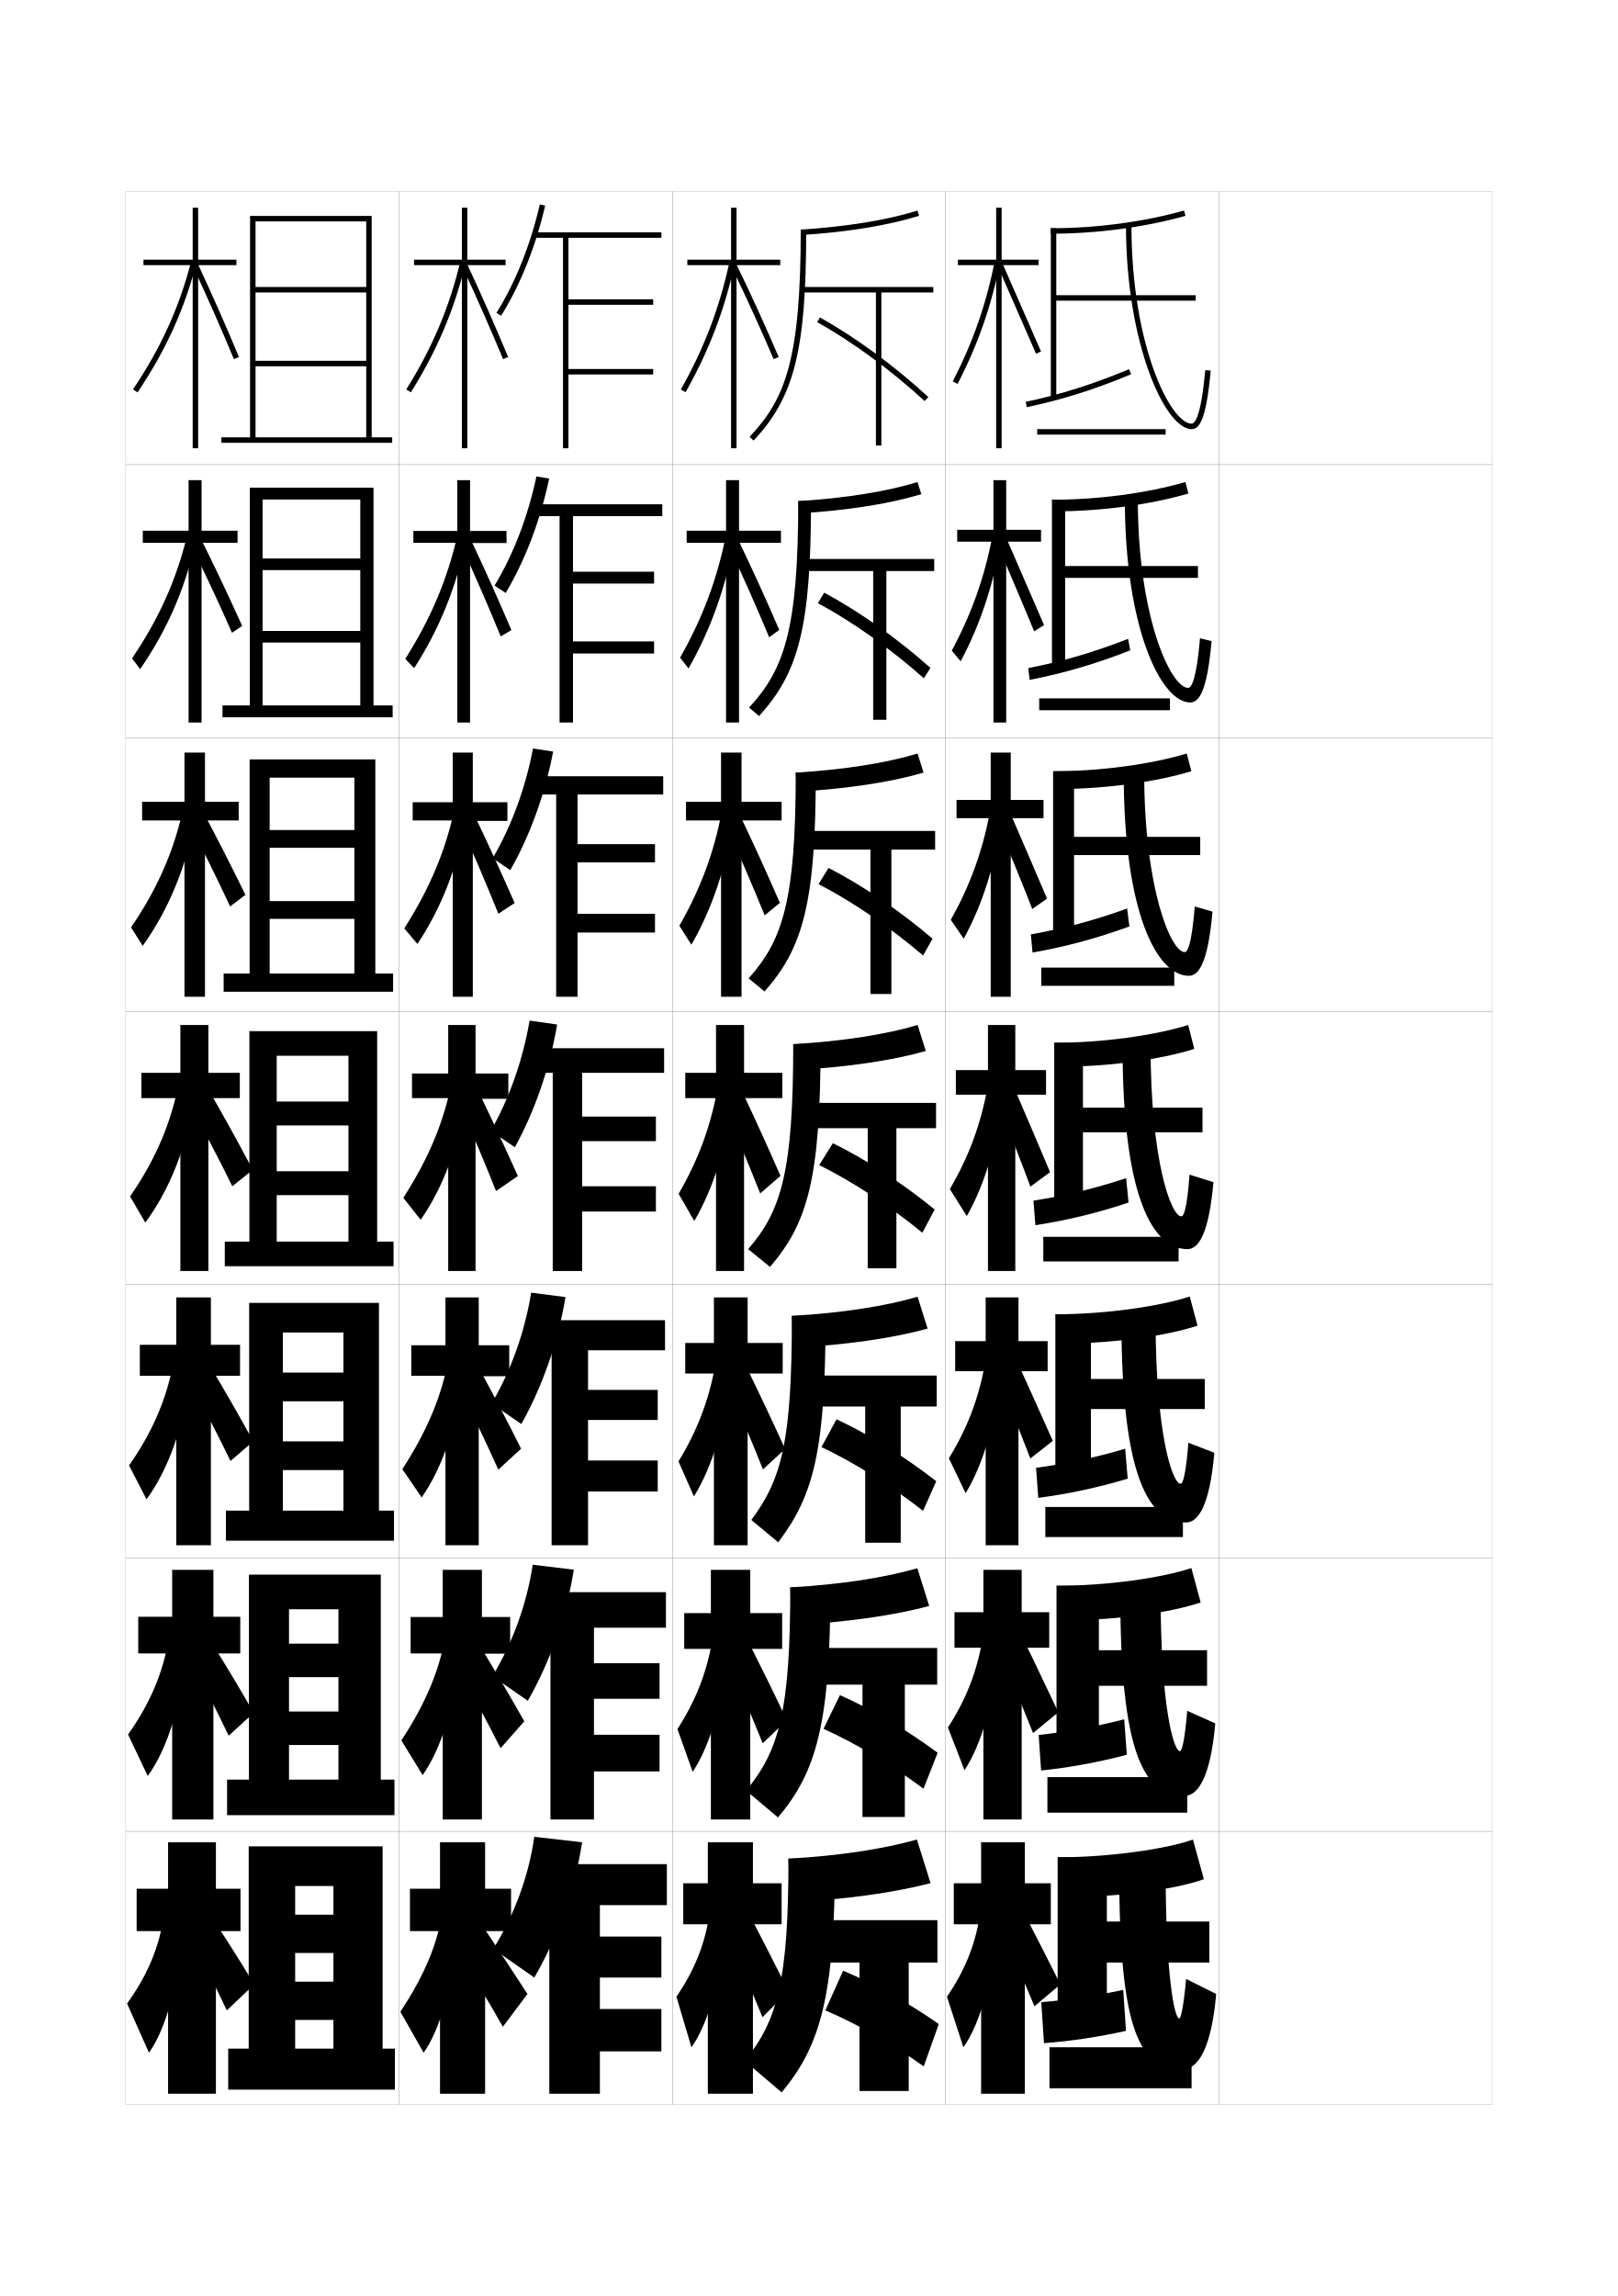
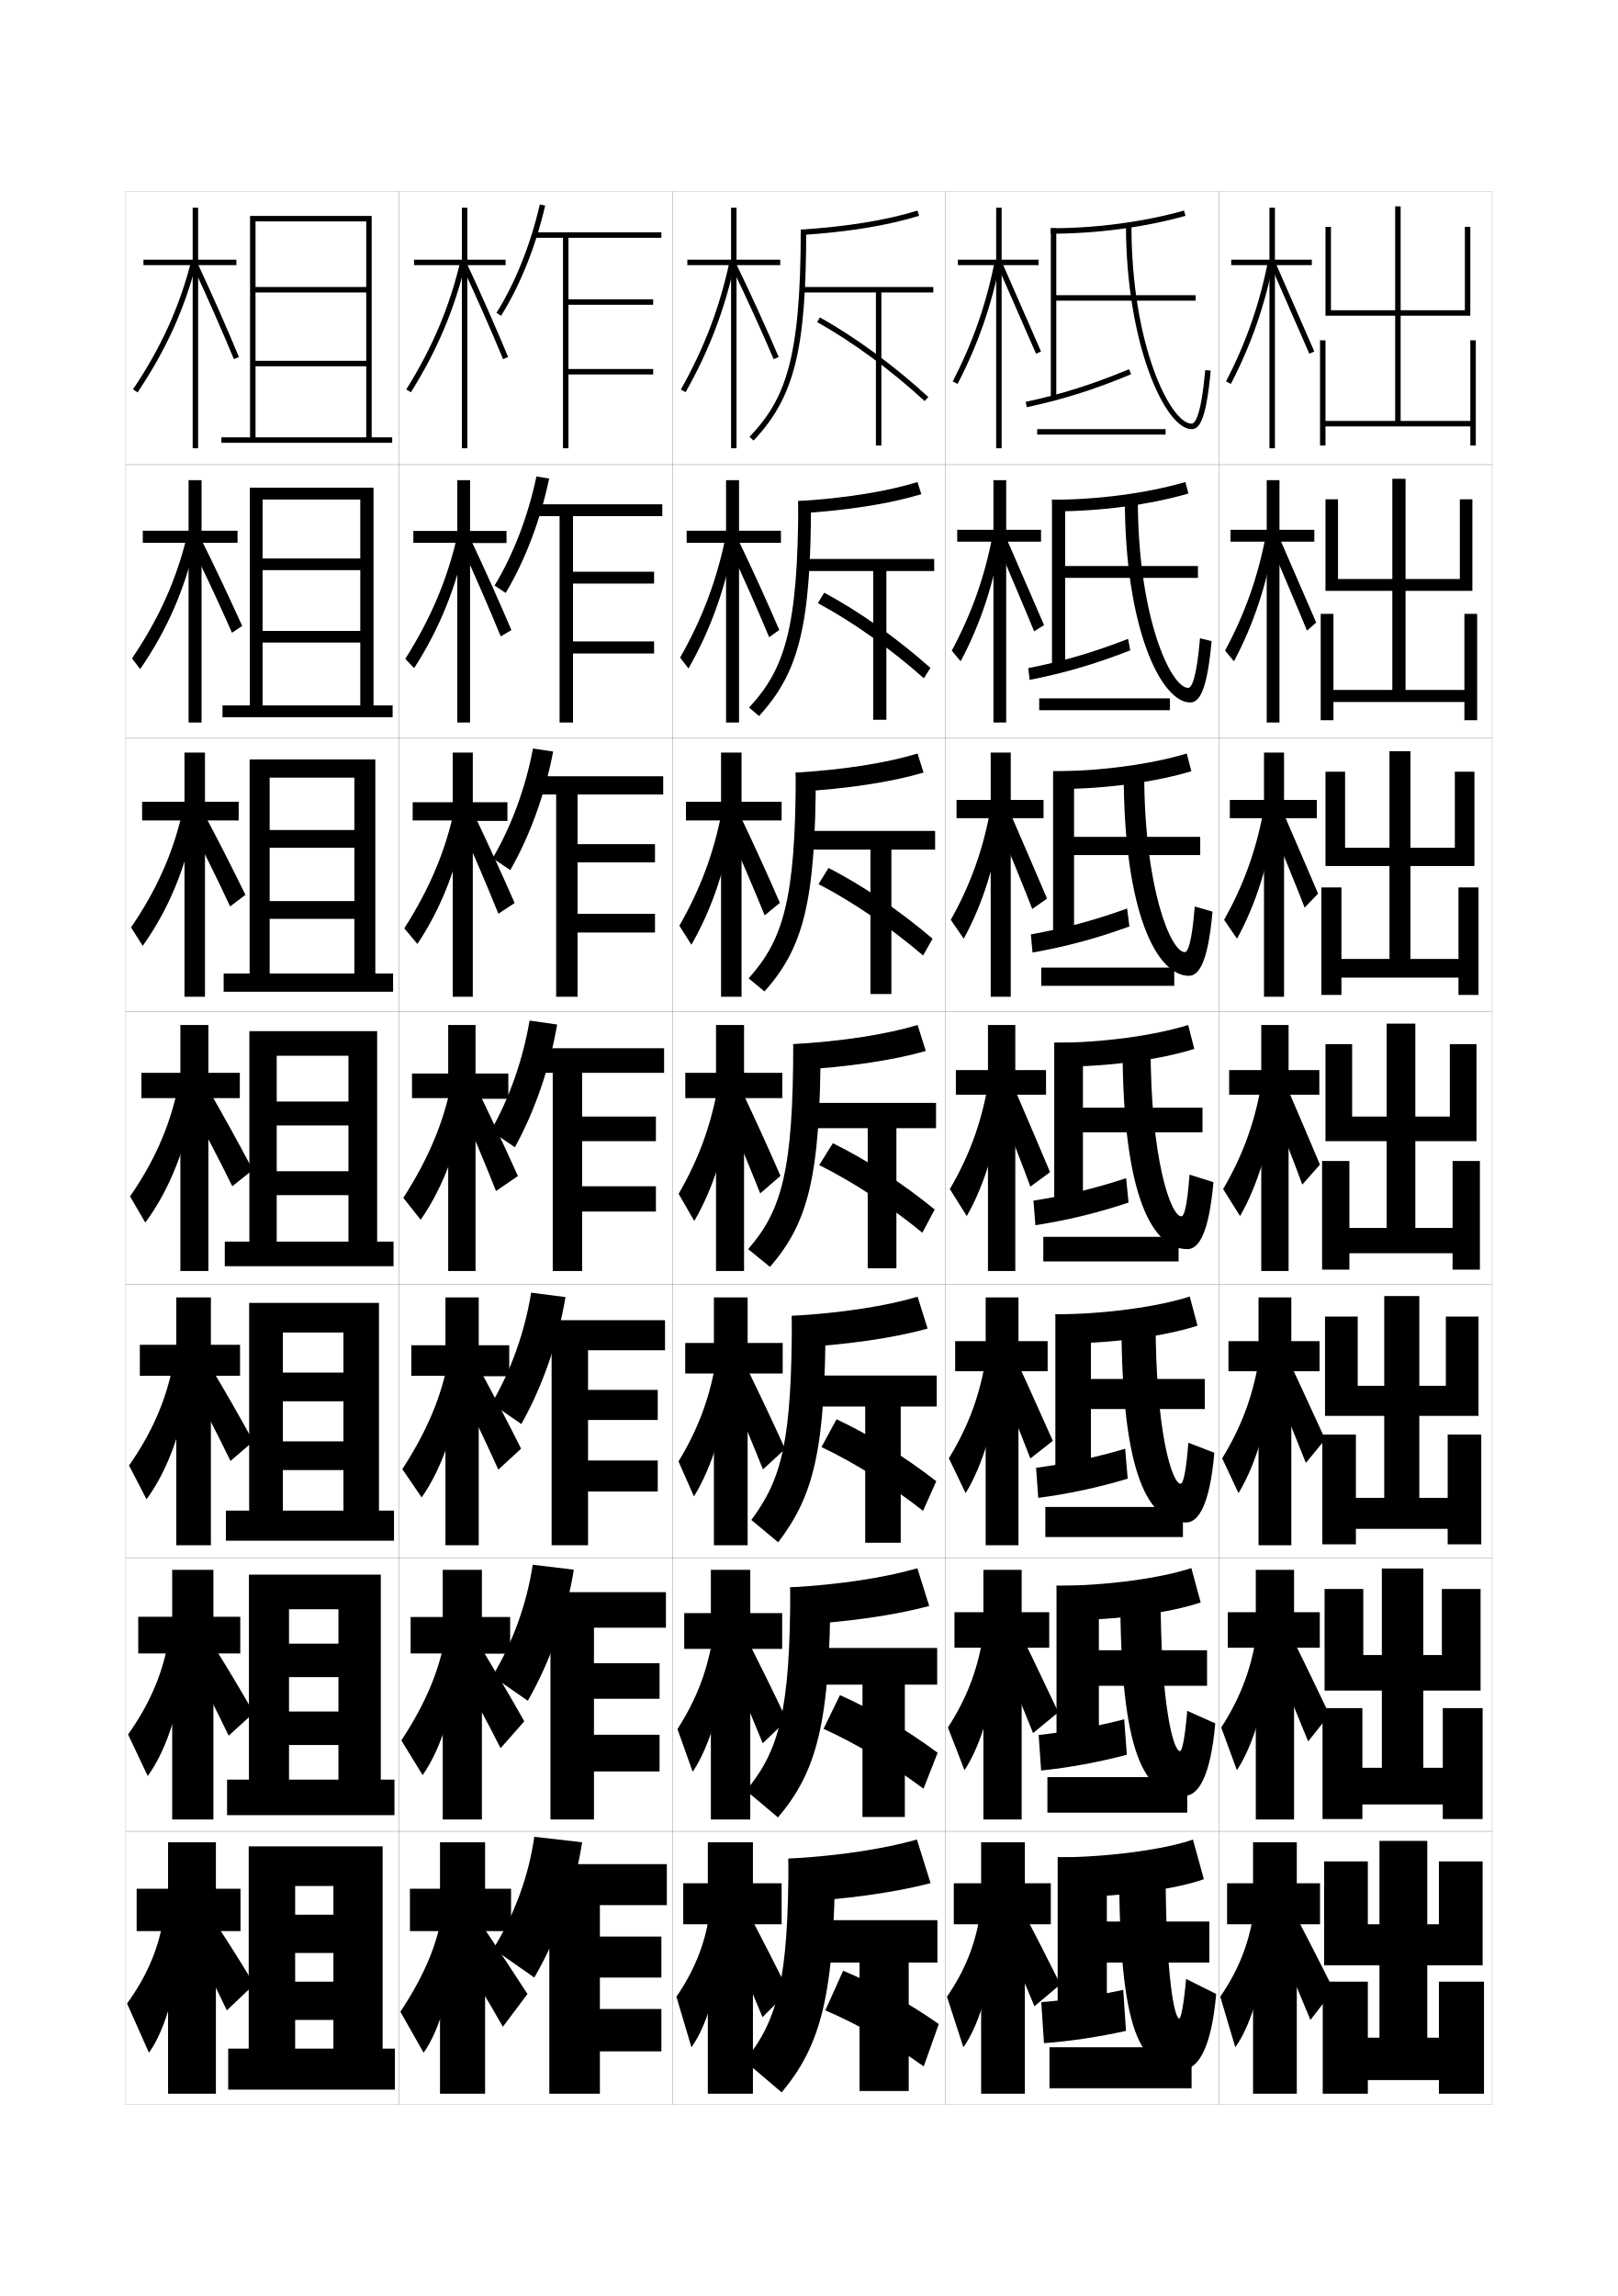
<svg xmlns="http://www.w3.org/2000/svg" version="1.1" id="glyphs" x="0px" y="0px" width="592px" height="840px" viewBox="0 0 592 840" enable-background="new 0 0 592 840" xml:space="preserve">
  <g>
    <rect x="46" y="70" fill="none" stroke="#999999" stroke-width="0.1" width="100" height="100" />
    <rect x="46" y="170" fill="none" stroke="#999999" stroke-width="0.1" width="100" height="100" />
    <rect x="46" y="270" fill="none" stroke="#999999" stroke-width="0.1" width="100" height="100" />
    <rect x="46" y="370" fill="none" stroke="#999999" stroke-width="0.1" width="100" height="100" />
    <rect x="46" y="470" fill="none" stroke="#999999" stroke-width="0.1" width="100" height="100" />
    <rect x="46" y="570" fill="none" stroke="#999999" stroke-width="0.1" width="100" height="100" />
    <rect x="46" y="670" fill="none" stroke="#999999" stroke-width="0.1" width="100" height="100" />
    <rect x="146" y="70" fill="none" stroke="#999999" stroke-width="0.1" width="100" height="100" />
    <rect x="146" y="170" fill="none" stroke="#999999" stroke-width="0.1" width="100" height="100" />
    <rect x="146" y="270" fill="none" stroke="#999999" stroke-width="0.1" width="100" height="100" />
    <rect x="146" y="370" fill="none" stroke="#999999" stroke-width="0.1" width="100" height="100" />
    <rect x="146" y="470" fill="none" stroke="#999999" stroke-width="0.1" width="100" height="100" />
    <rect x="146" y="570" fill="none" stroke="#999999" stroke-width="0.1" width="100" height="100" />
    <rect x="146" y="670" fill="none" stroke="#999999" stroke-width="0.1" width="100" height="100" />
    <rect x="246" y="70" fill="none" stroke="#999999" stroke-width="0.1" width="100" height="100" />
    <rect x="246" y="170" fill="none" stroke="#999999" stroke-width="0.1" width="100" height="100" />
    <rect x="246" y="270" fill="none" stroke="#999999" stroke-width="0.1" width="100" height="100" />
    <rect x="246" y="370" fill="none" stroke="#999999" stroke-width="0.1" width="100" height="100" />
    <rect x="246" y="470" fill="none" stroke="#999999" stroke-width="0.1" width="100" height="100" />
    <rect x="246" y="570" fill="none" stroke="#999999" stroke-width="0.1" width="100" height="100" />
    <rect x="246" y="670" fill="none" stroke="#999999" stroke-width="0.1" width="100" height="100" />
    <rect x="346" y="70" fill="none" stroke="#999999" stroke-width="0.1" width="100" height="100" />
    <rect x="346" y="170" fill="none" stroke="#999999" stroke-width="0.1" width="100" height="100" />
    <rect x="346" y="270" fill="none" stroke="#999999" stroke-width="0.1" width="100" height="100" />
    <rect x="346" y="370" fill="none" stroke="#999999" stroke-width="0.1" width="100" height="100" />
    <rect x="346" y="470" fill="none" stroke="#999999" stroke-width="0.1" width="100" height="100" />
    <rect x="346" y="570" fill="none" stroke="#999999" stroke-width="0.1" width="100" height="100" />
    <rect x="346" y="670" fill="none" stroke="#999999" stroke-width="0.1" width="100" height="100" />
    <rect x="446" y="70" fill="none" stroke="#999999" stroke-width="0.1" width="100" height="100" />
    <rect x="446" y="170" fill="none" stroke="#999999" stroke-width="0.1" width="100" height="100" />
    <rect x="446" y="270" fill="none" stroke="#999999" stroke-width="0.1" width="100" height="100" />
    <rect x="446" y="370" fill="none" stroke="#999999" stroke-width="0.1" width="100" height="100" />
    <rect x="446" y="470" fill="none" stroke="#999999" stroke-width="0.1" width="100" height="100" />
    <rect x="446" y="570" fill="none" stroke="#999999" stroke-width="0.1" width="100" height="100" />
    <rect x="446" y="670" fill="none" stroke="#999999" stroke-width="0.1" width="100" height="100" />
  </g>
  <g>
    <g>
      <polygon points="86.5,95 72.5,95 72.5,76 70.5,76 70.5,95 52.5,95 52.5,97 70.5,97 70.5,164 72.5,164 72.5,97 86.5,97   " />
      <path d="M48.67,142.442l1.66,1.115c10.44-15.53,17.316-30.724,21.64-47.812    l-1.939-0.49C65.766,112.114,58.979,127.108,48.67,142.442z" />
      <path d="M70.594,97.423c5.214,11.164,10.395,22.907,14.982,33.961l1.848-0.768    c-4.599-11.079-9.792-22.851-15.018-34.039L70.594,97.423z" />
    </g>
    <g>
      <polygon points="52.25,194.167 52.25,198.583 69,198.583 69,264.333 73.75,264.333 73.75,198.583     86.917,198.583 86.917,194.167 73.75,194.167 73.75,175.667 69,175.667 69,194.167   " />
      <path d="M48.309,240.868l2.967,3.93c9.942-14.354,16.652-29.896,20.392-47.093    l-3.392-1.076C64.414,212.39,58.055,226.487,48.309,240.868z" />
      <path d="M69.562,198.698c5.165,10.431,10.669,22.174,15.321,32.808l3.732-2.512    c-4.987-11.015-9.969-21.591-15.345-32.359L69.562,198.698z" />
    </g>
    <g>
      <polygon points="52,293.333 52,300.167 67.5,300.167 67.5,364.667 75,364.667 75,300.167     87.333,300.167 87.333,293.333 75,293.333 75,275.333 67.5,275.333 67.5,293.333   " />
      <path d="M47.947,339.294l4.273,6.744c9.445-13.178,15.989-29.069,19.144-46.375    l-4.844-1.661C63.062,312.665,57.13,325.867,47.947,339.294z" />
      <path d="M68.531,299.974c5.116,9.697,10.944,21.44,15.661,31.654l5.616-4.256    c-5.375-10.951-10.145-20.331-15.672-30.68L68.531,299.974z" />
    </g>
  </g>
  <g>
    <g>
      <polygon points="88,691 79,691 79,674 61.5,674 61.5,691 50,691 50,706.5 61.5,706.5 61.5,766 79,766 79,706.5 88,706.5   " />
      <path d="M59.5,703.5c-1.845,10.264-6.065,19.883-13,29.5l8,18    c6.129-8.473,11.064-25.761,11.5-43.5L59.5,703.5z" />
      <path d="M71,711c4.307,8.528,8.106,16.295,12,24.5l10-9.5c-4.638-7.735-8.771-14.288-13.5-21.5    L71,711z" />
    </g>
    <g>
      <polygon points="50.583,591.5 50.583,604.917 63,604.917 63,665.666 78.083,665.666     78.083,604.917 87.916,604.917 87.916,591.5 78.083,591.5 78.083,574.333     63,574.333 63,591.5   " />
      <path d="M46.861,634.573l7.193,15.187c7.068-9.649,12.484-26.588,13.632-44.219    l-6.432-3.415C59.007,613.488,54.358,624.004,46.861,634.573z" />
      <path d="M70.333,608.5c4.56,8.673,9.144,17.766,13.333,26.5l9.167-8.333    c-5.013-8.787-9.288-15.883-14.333-24.001L70.333,608.5z" />
    </g>
    <g>
      <polygon points="51.167,492 51.167,503.333 64.5,503.333 64.5,565.333 77.167,565.333     77.167,503.333 87.833,503.333 87.833,492 77.167,492 77.167,474.667 64.5,474.667 64.5,492       " />
      <path d="M47.223,536.147l6.387,12.372c8.008-10.825,13.905-27.415,15.763-44.938    l-6.364-2.831C60.359,513.214,55.282,524.625,47.223,536.147z" />
      <path d="M69.667,506c4.813,8.818,10.181,19.236,14.667,28.5l8.333-7.167    c-5.388-9.837-9.804-17.477-15.167-26.5L69.667,506z" />
    </g>
    <g>
      <polygon points="51.75,392.5 51.75,401.75 66,401.75 66,465 76.25,465 76.25,401.75 87.75,401.75 87.75,392.5 76.25,392.5     76.25,375 66,375 66,392.5   " />
      <path d="M47.585,437.721l5.58,9.559c8.947-12.002,15.325-28.242,17.896-45.656    l-6.296-2.246C61.711,412.939,56.206,425.246,47.585,437.721z" />
      <path d="M69,403.5c5.066,8.963,11.219,20.707,16,30.5l7.5-6c-5.764-10.888-10.32-19.071-16-29    L69,403.5z" />
    </g>
  </g>
  <g>
    <polygon points="81,160 81,162 143.5,162 143.5,160 136,160 136,79 91.5,79 91.5,160 93.5,160 93.5,81 134,81 134,105 93.5,105    93.5,107 134,107 134,132 93.5,132 93.5,134 134,134 134,160  " />
    <polygon points="143.666,262.417 143.666,258.083 136.666,258.083 136.666,178.417    91.417,178.417 91.417,258.083 96.083,258.083 96.083,182.75 131.833,182.75    131.833,204.333 96.083,204.333 96.083,208.583 131.833,208.583 131.833,230.833    96.083,230.833 96.083,235.083 131.833,235.083 131.833,258.083 81.417,258.083    81.417,262.417  " />
    <polygon points="143.833,362.833 143.833,356.167 137.333,356.167 137.333,277.833    91.333,277.833 91.333,356.167 98.667,356.167 98.667,284.5 129.667,284.5    129.667,303.667 98.667,303.667 98.667,310.167 129.667,310.167 129.667,329.667    98.667,329.667 98.667,336.167 129.667,336.167 129.667,356.167 81.833,356.167    81.833,362.833  " />
    <polygon points="144,463.25 144,454.25 138,454.25 138,377.25 91.25,377.25 91.25,454.25 101.25,454.25 101.25,386.25    127.5,386.25 127.5,403 101.25,403 101.25,411.75 127.5,411.75 127.5,428.5 101.25,428.5 101.25,437.25 127.5,437.25 127.5,454.25    82.25,454.25 82.25,463.25  " />
    <polygon points="144.167,563.666 144.167,552.666 138.667,552.666 138.667,476.667    91.167,476.667 91.167,552.666 103.5,552.666 103.5,487.5 125.667,487.5    125.667,502.166 103.5,502.166 103.5,512.667 125.667,512.667 125.667,527.333    103.5,527.333 103.5,537.833 125.667,537.833 125.667,552.666 82.667,552.666    82.667,563.666  " />
    <polygon points="144.333,664.083 144.333,651.083 139.333,651.083 139.333,576.083    91.083,576.083 91.083,651.083 105.75,651.083 105.75,588.75 123.833,588.75 123.833,601.333    105.75,601.333 105.75,613.583 123.833,613.583 123.833,626.167 105.75,626.167 105.75,638.417    123.833,638.417 123.833,651.083 83.083,651.083 83.083,664.083  " />
    <polygon points="144.5,764.5 144.5,749.5 140,749.5 140,675.5 91,675.5 91,749.5 108,749.5 108,690 122,690 122,700.5 108,700.5    108,714.5 122,714.5 122,725 108,725 108,739 122,739 122,749.5 83.5,749.5 83.5,764.5  " />
  </g>
  <g>
    <g>
      <path d="M391.5,694c18.91,0,39.331-2.956,49-6.5l-4-14.5c-9.69,3.476-30.596,6.5-49.5,6.5L391.5,694z" />
      <polygon points="442.5,703 405,703 405,679.5 387,679.5 387,739.5 405,739.5 405,718 442.5,718   " />
      <path d="M412,743l-1-15c-10.066,2.158-20.396,3.728-30,4.5l1,15    C391.604,746.794,401.937,745.24,412,743z" />
      <path d="M433,757c5.303,0,10.293-7.626,12-27.5l-11-5.5c-0.961,10.767-2.019,14.5-2.5,14.5    c-1.709,0-5-15.092-5-55.5h-17C409.5,744.489,417.25,757,433,757z" />
      <rect x="384" y="749" width="52" height="15" />
    </g>
    <g>
      <path d="M390.333,592.75c18.554,0,38.442-2.845,49-6.5l-3.417-12.584    c-10.547,3.591-30.813,6.501-49.333,6.501L390.333,592.75z" />
      <polygon points="402.083,603.75 402.083,580.167 386.583,580.167 386.583,640.5 402.083,640.5     402.083,616.75 441.666,616.75 441.666,603.75   " />
      <path d="M412.313,641.987l-0.961-12.975c-10.626,2.728-21.118,4.631-31.305,5.74    l0.903,12.993C391.157,646.688,401.671,644.791,412.313,641.987z" />
      <path d="M433.5,657c4.927,0,9.484-7.066,11.166-26.5l-10.25-4.584    c-0.943,11.27-2.021,14.75-2.666,14.75c-2.415,0-7.084-16.991-7.084-57.75h-14.75    C409.916,642.543,418.845,657,433.5,657z" />
      <rect x="383.25" y="650.166" width="51.166" height="13" />
    </g>
    <g>
      <path d="M389.166,491.5c18.199,0,37.555-2.732,49.001-6.5l-2.833-10.667    c-11.404,3.706-31.033,6.5-49.168,6.5L389.166,491.5z" />
      <polygon points="399.166,504.5 399.166,480.833 386.166,480.833 386.166,541.5 399.166,541.5     399.166,515.5 440.834,515.5 440.834,504.5   " />
      <path d="M412.628,540.975l-0.923-10.949c-11.184,3.298-21.841,5.535-32.607,6.981    l0.806,10.986C390.712,546.581,401.406,544.343,412.628,540.975z" />
      <path d="M434,557c4.551,0,8.678-6.506,10.334-25.5l-9.5-3.667    c-0.928,11.772-2.025,15-2.834,15c-3.121,0-9.166-18.892-9.166-60h-12.5    C410.334,540.598,420.439,557,434,557z" />
      <rect x="382.5" y="551.333" width="50.334" height="11" />
    </g>
    <g>
      <path d="M388,390.25c17.842,0,36.666-2.62,49-6.5l-2.25-8.75c-12.26,3.821-31.25,6.5-49,6.5L388,390.25z" />
      <polygon points="396.25,405.25 396.25,381.5 385.75,381.5 385.75,442.5 396.25,442.5 396.25,414.25 440,414.25 440,405.25   " />
      <path d="M412.941,439.962l-0.883-8.924c-11.744,3.867-22.564,6.438-33.913,8.223    l0.709,8.979C390.266,446.475,401.141,443.895,412.941,439.962z" />
      <path d="M434.5,457c4.175,0,7.869-5.945,9.5-24.5l-8.75-2.75c-0.91,12.274-2.028,15.25-3,15.25    c-3.826,0-11.25-20.792-11.25-62.25h-10.25C410.75,438.651,422.034,457,434.5,457z" />
      <rect x="381.75" y="452.5" width="49.5" height="9" />
    </g>
    <g>
      <path d="M386.833,288.667c17.485,0,35.868-2.521,49.091-6.513l-1.682-6.475    c-13.115,3.937-31.544,6.487-48.909,6.487L386.833,288.667z" />
      <polygon points="393,306.167 393,282.166 385.333,282.166 385.333,343.5 393,343.5 393,312.833     439.166,312.833 439.166,306.167   " />
      <path d="M377.193,341.847l0.612,6.638c12.014-2.118,23.069-5.04,35.45-9.537    l-0.845-6.565C400.107,336.82,389.124,339.726,377.193,341.847z" />
      <path d="M435,357c3.66,0,7.014-4.828,8.665-23.47l-6.497-1.893    c-1.119,13.864-2.617,16.696-3.668,16.696c-5.068,0-14.834-23.273-14.834-65.667    h-7.5C411.166,334.339,423.468,357,435,357z" />
      <rect x="381" y="354" width="48.666" height="6.667" />
    </g>
    <g>
      <path d="M385.667,187.083c17.13,0,35.069-2.421,49.181-6.525l-1.111-4.2    c-13.973,4.052-31.84,6.475-48.819,6.475L385.667,187.083z" />
      <polygon points="389.75,207.083 389.75,182.833 384.917,182.833 384.917,244.5 389.75,244.5     389.75,211.417 438.334,211.417 438.334,207.083   " />
      <path d="M376.242,244.435l0.516,4.298c12.615-2.471,23.852-5.735,36.812-10.796    l-0.807-4.207C399.902,238.737,388.754,241.976,376.242,244.435z" />
      <path d="M435.5,257c3.146,0,6.158-3.711,7.83-22.44l-4.244-1.037    c-1.326,15.455-3.205,18.143-4.336,18.143c-6.311,0-18.416-25.753-18.416-69.083    h-4.75C411.584,230.028,424.902,257,435.5,257z" />
      <rect x="380.25" y="255.5" width="47.834" height="4.333" />
    </g>
    <g>
      <path d="M384.5,83.5v2c16.773,0,34.271-2.322,49.271-6.537l-0.541-1.926    C418.401,81.205,401.096,83.5,384.5,83.5z" />
      <polygon points="386.5,108 386.5,83.5 384.5,83.5 384.5,145.5 386.5,145.5 386.5,110 437.5,110 437.5,108   " />
      <path d="M375.291,147.021l0.418,1.957c13.219-2.824,24.636-6.43,38.175-12.055    l-0.768-1.848C399.696,140.652,388.384,144.226,375.291,147.021z" />
      <path d="M412,82.5c0,43.217,14.336,74.5,24,74.5c2.633,0,5.303-2.594,6.996-21.41    l-1.992-0.18C439.47,152.455,437.21,155,436,155c-7.554,0-22-28.234-22-72.5H412z" />
      <rect x="379.5" y="157" width="47" height="2" />
    </g>
  </g>
  <g>
    <polygon points="384.5,689 375,689 375,674 359,674 359,689 349,689 349,704 359,704 359,766 375,766 375,704 384.5,704  " />
    <path d="M358.5,701c-1.764,10.8-5.594,20.192-12,29.5l6,18.5c6.129-8.473,11.064-25.761,11.5-43.5   L358.5,701z" />
    <path d="M366.5,705.5c4.44,10.422,8.124,19.123,12,28.5l9.5-8c-4.425-8.866-8.561-16.981-13-25.5   L366.5,705.5z" />
  </g>
  <g>
    <polygon points="383.916,589.833 373.833,589.833 373.833,574.333 359.833,574.333    359.833,589.833 349.25,589.833 349.25,602.833 359.833,602.833 359.833,665.666    373.833,665.666 373.833,602.833 383.916,602.833  " />
    <path d="M346.85,632.011l6.066,15.624c6.276-9.48,11.162-26.258,12.015-43.71   l-5.507-3.872C357.427,611.692,353.438,621.839,346.85,632.011z" />
    <path d="M366.088,604.964c3.7,8.685,8.769,21.236,11.916,29.082l9.236-7.602   c-3.583-7.437-9.152-19.438-12.751-26.585L366.088,604.964z" />
  </g>
  <g>
    <polygon points="383.333,490.666 372.666,490.666 372.666,474.666 360.666,474.666    360.666,490.666 349.5,490.666 349.5,501.666 360.666,501.666 360.666,565.333    372.666,565.333 372.666,501.666 383.333,501.666  " />
    <path d="M347.199,533.521l6.134,12.748c6.424-10.488,11.259-26.754,12.528-43.919   l-5.514-3.244C358.118,511.584,353.97,522.484,347.199,533.521z" />
    <path d="M365.176,503.928c2.961,6.947,9.414,23.35,11.833,29.664l8.222-6.453   c-2.74-6.006-9.743-21.895-12.501-27.67L365.176,503.928z" />
  </g>
  <g>
    <g>
      <polygon points="382.75,391.5 371.5,391.5 371.5,375 361.5,375 361.5,391.5 349.75,391.5 349.75,400.5 361.5,400.5 361.5,465     371.5,465 371.5,400.5 382.75,400.5   " />
      <path d="M347.55,435.032L353.75,444.905c6.571-11.496,11.356-27.252,13.042-44.129    l-5.521-2.616C358.81,411.477,354.502,423.131,347.55,435.032z" />
      <path d="M365.264,403.892c2.221,5.211,10.059,25.464,11.75,30.246l7.207-5.305    c-1.897-4.576-10.334-24.351-12.251-28.754L365.264,403.892z" />
    </g>
    <g>
      <polygon points="381.833,292.667 369.833,292.667 369.833,275.333 362.5,275.333 362.5,292.667     350,292.667 350,299.333 362.5,299.333 362.5,364.667 369.833,364.667 369.833,299.333     381.833,299.333   " />
      <path d="M347.903,336.535l4.726,6.888c6.881-12.505,11.723-27.75,13.893-44.341    l-4.335-1.873C359.512,311.363,355.008,323.817,347.903,336.535z" />
      <path d="M365.204,301.729c1.48,3.474,11.371,27.64,12.499,30.828l5.416-3.8    c-1.265-3.051-11.557-26.903-12.835-29.839L365.204,301.729z" />
    </g>
    <g>
      <polygon points="380.917,193.833 368.167,193.833 368.167,175.667 363.5,175.667 363.5,193.833     350.25,193.833 350.25,198.167 363.5,198.167 363.5,264.333 368.167,264.333 368.167,198.167     380.917,198.167   " />
      <path d="M348.258,238.038l3.252,3.903c7.189-13.514,12.088-28.249,14.742-44.554    l-3.148-1.129C360.215,211.25,355.516,224.504,348.258,238.038z" />
      <path d="M365.145,199.567c0.74,1.737,12.684,29.816,13.248,31.41l3.627-2.297    c-0.633-1.525-12.781-29.456-13.42-30.923L365.145,199.567z" />
    </g>
    <g>
      <polygon points="380,95 366.5,95 366.5,76 364.5,76 364.5,95 350.5,95 350.5,97 364.5,97 364.5,164 366.5,164 366.5,97 380,97       " />
      <path d="M348.611,139.541l1.777,0.918c7.499-14.522,12.454-28.747,15.593-44.767    l-1.963-0.385C360.917,111.137,356.021,125.191,348.611,139.541z" />
      <polygon points="365.086,97.404 379.082,129.396 380.918,128.604 366.914,96.596   " />
    </g>
  </g>
  <g>
    <g>
      <path d="M181.652,114.469l1.695,1.062c7.018-11.199,12.745-25.514,16.127-40.309    l-1.949-0.445C194.191,89.359,188.555,103.455,181.652,114.469z" />
      <polygon points="242,87 242,85 195.5,85 195.5,87 206,87 206,164 208,164 208,137 239,137 239,135 208,135 208,111.5 239,111.5     239,109.5 208,109.5 208,87   " />
    </g>
    <g>
      <path d="M180.96,214.224c6.865-11.3,12.268-25.375,15.316-39.909l4.663,0.774    c-3.167,15.142-8.798,29.96-15.907,41.84L180.96,214.224z" />
      <polygon points="242.333,188.833 242.333,184.5 195,184.5 195,188.833 204.75,188.833     204.75,264.333 209.666,264.333 209.666,239.083 239.333,239.083 239.333,234.667     209.666,234.667 209.666,213.5 239.333,213.5 239.333,209.167 209.666,209.167     209.666,188.833   " />
    </g>
    <g>
      <path d="M180.268,313.979c6.827-11.587,11.998-25.642,14.759-40.128l7.376,1.104    c-2.951,15.487-8.487,30.81-15.688,43.372L180.268,313.979z" />
      <polygon points="242.667,290.667 242.667,284 194.5,284 194.5,290.667 203.5,290.667 203.5,364.667     211.333,364.667 211.333,341.167 239.667,341.167 239.667,334.333 211.333,334.333     211.333,315.5 239.667,315.5 239.667,308.833 211.333,308.833 211.333,290.667   " />
    </g>
    <g>
      <path d="M179.576,413.734c6.789-11.873,11.727-25.908,14.201-40.346l10.09,1.434    c-2.736,15.834-8.177,31.66-15.469,44.904L179.576,413.734z" />
      <polygon points="243,392.5 243,383.5 194,383.5 194,392.5 202.25,392.5 202.25,465 213,465 213,443.25 240,443.25 240,434     213,434 213,417.5 240,417.5 240,408.5 213,408.5 213,392.5   " />
    </g>
    <g>
      <path d="M206.911,474.548c-2.68,16.181-8.34,32.511-16.146,46.437l-10.882-7.495    c7.145-12.159,12.136-26.175,14.468-40.563L206.911,474.548z" />
      <polygon points="243.333,494 243.333,483 195,483 195,494 201.833,494 201.833,565.333     215.167,565.333 215.167,545.667 240.667,545.667 240.667,534.333 215.167,534.333     215.167,519.5 240.667,519.5 240.667,508.5 215.167,508.5 215.167,494   " />
    </g>
    <g>
      <path d="M209.956,574.274c-2.624,16.525-8.503,33.36-16.823,47.968l-12.941-8.997    c7.5-12.446,12.545-26.441,14.734-40.782L209.956,574.274z" />
      <polygon points="243.667,595.5 243.667,582.5 196,582.5 196,595.5 201.417,595.5 201.417,665.667     217.333,665.667 217.333,648.083 241.333,648.083 241.333,634.667 217.333,634.667     217.333,621.5 241.333,621.5 241.333,608.5 217.333,608.5 217.333,595.5   " />
    </g>
    <g>
      <path d="M213,674c-2.567,16.872-8.666,34.211-17.5,49.5l-15-10.5    c7.855-12.732,12.954-26.708,15-41L213,674z" />
      <g>
        <polygon points="219.5,735 219.5,723.5 242,723.5 242,708.5 219.5,708.5 219.5,697 244,697 244,682 197,682 197,697 201,697      201,766 219.5,766 219.5,750.5 242,750.5 242,735    " />
      </g>
    </g>
  </g>
  <g>
    <g>
      <polygon points="185,95 171,95 171,76 169,76 169,95 151.5,95 151.5,97 169,97 169,164 171,164 171,97 185,97   " />
      <path d="M148.652,142.47l1.695,1.061c9.712-15.53,16.107-30.719,20.126-47.802    l-1.947-0.457C164.56,112.134,158.244,127.131,148.652,142.47z" />
      <path d="M169.094,97.423c5.214,11.163,10.395,22.907,14.982,33.96l1.848-0.766    c-4.599-11.08-9.792-22.852-15.018-34.04L169.094,97.423z" />
    </g>
    <g>
      <polygon points="185.333,194.25 172,194.25 172,175.667 167.333,175.667     167.333,194.25 151.25,194.25 151.25,198.583 167.333,198.583 167.333,264.333     172,264.333 172,198.667 185.333,198.667   " />
      <path d="M148.293,241.058l3.246,3.384c9.248-14.322,15.538-29.871,19.004-47.085    l-3.105-1.881C163.863,211.5,157.819,225.962,148.293,241.058z" />
      <path d="M168.896,199.865c4.942,10.766,9.737,21.779,14.321,32.974l3.899-2.344    c-4.667-10.938-9.62-21.971-14.595-32.527L168.896,199.865z" />
    </g>
    <g>
      <polygon points="185.667,293.5 173,293.5 173,275.333 165.667,275.333 165.667,293.5 151,293.5     151,300.167 165.667,300.167 165.667,364.667 173,364.667 173,300.333 185.667,300.333   " />
      <path d="M147.935,339.646l4.797,5.708c8.784-13.113,14.969-29.023,17.883-46.368    l-4.264-3.305C163.167,310.866,157.394,324.793,147.935,339.646z" />
      <path d="M168.698,302.308c4.67,10.368,9.08,20.65,13.661,31.987l5.949-3.922    c-4.735-10.797-9.447-21.091-14.173-31.013L168.698,302.308z" />
    </g>
    <g>
      <polygon points="186,392.75 174,392.75 174,375 164,375 164,392.75 150.75,392.75 150.75,401.75 164,401.75 164,465 174,465     174,402 186,402   " />
      <path d="M147.576,438.234l6.348,8.031c8.32-11.904,14.399-28.176,16.762-45.651    l-5.423-4.729C162.47,410.232,156.969,423.625,147.576,438.234z" />
      <path d="M168.5,404.75c4.397,9.97,8.422,19.522,13,31l8-5.5    c-4.804-10.655-9.274-20.211-13.75-29.5L168.5,404.75z" />
    </g>
    <g>
      <polygon points="186.333,492.166 175.167,492.166 175.167,474.667 163,474.667 163,492.166     150.5,492.166 150.5,503.333 163,503.333 163,565.333 175.167,565.333 175.167,503.5     186.333,503.5   " />
      <path d="M147.217,537.489l7.065,10.354c7.542-10.695,13.287-27.328,15.008-44.935    l-5.115-6.152C161.772,510.266,156.543,523.123,147.217,537.489z" />
      <path d="M167.833,507.333c4.963,9.806,9.556,19.343,14.5,30.334L190.667,530    c-4.751-9.499-9.454-18.469-14.333-27.5L167.833,507.333z" />
    </g>
    <g>
      <polygon points="186.667,591.583 176.333,591.583 176.333,574.333 162,574.333 162,591.583     150.25,591.583 150.25,604.917 162,604.917 162,665.667 176.333,665.667 176.333,605     186.667,605   " />
      <path d="M146.859,636.745l7.782,12.677c6.765-9.485,12.174-26.48,13.254-44.217    l-4.808-7.576C161.077,610.299,156.119,622.621,146.859,636.745z" />
      <path d="M167.167,609.917c5.528,9.642,10.689,19.163,16,29.666L191.833,629.75    c-4.698-8.343-9.634-16.727-14.917-25.5L167.167,609.917z" />
    </g>
    <g>
      <polygon points="187,691 177.5,691 177.5,674 161,674 161,691 150,691 150,706.5 161,706.5 161,766 177.5,766 177.5,706.5     187,706.5   " />
      <g>
        <path d="M162,698.5c-1.62,11.832-6.307,23.619-15.5,37.5l8.5,15     c5.987-8.276,11.062-25.633,11.5-43.5L162,698.5z" />
      </g>
      <path d="M166.5,712.5c6.094,9.479,11.823,18.983,17.5,29l9-12c-4.645-7.187-9.813-14.984-15.5-23.5    L166.5,712.5z" />
    </g>
  </g>
  <g>
    <g>
      <polygon points="286,689 275.5,689 275.5,674 259,674 259,689 250,689 250,704 259,704 259,766 275.5,766 275.5,704 286,704   " />
      <path d="M259.5,701c-1.764,10.8-5.594,20.192-12,29.5L253,749    c6.129-8.473,11.064-25.761,11.5-43.5L259.5,701z" />
      <path d="M266,707c4.795,11.255,8.849,20.858,13,31l9.5-9.5c-4.576-9.251-8.875-17.627-13.5-26.5    L266,707z" />
    </g>
    <g>
      <polygon points="286.196,590.166 274.529,590.166 274.529,574.333 260.112,574.333     260.112,590.166 250.362,590.166 250.362,603.25 260.112,603.25 260.112,665.667     274.529,665.667 274.529,603.25 286.196,603.25   " />
      <path d="M247.883,632.586l5.575,15.648c6.439-9.648,11.424-26.584,12.351-44.213    l-5.193-3.889C258.597,611.945,254.537,622.273,247.883,632.586z" />
      <path d="M265.92,606.296c4.805,11.239,8.992,21.2,13.164,31.493l8.804-8.476    c-4.526-9.556-8.918-18.498-13.586-27.757L265.92,606.296z" />
    </g>
    <g>
      <polygon points="286.392,491.332 273.558,491.332 273.558,474.666 261.225,474.666     261.225,491.332 250.725,491.332 250.725,502.5 261.225,502.5 261.225,565.334     273.558,565.334 273.558,502.5 286.392,502.5   " />
      <path d="M248.266,534.672l5.649,12.797c6.75-10.824,11.784-27.408,13.201-44.926    l-5.385-3.277C259.457,512.09,255.167,523.354,248.266,534.672z" />
      <path d="M265.841,505.592c4.814,11.225,9.134,21.541,13.327,31.986l8.107-7.451    c-4.477-9.861-8.962-19.369-13.673-29.014L265.841,505.592z" />
    </g>
  </g>
  <g>
    <g>
      <polygon points="285.5,95 269.5,95 269.5,76 267.5,76 267.5,95 251.5,95 251.5,97 267.5,97 267.5,164 269.5,164 269.5,97     285.5,97   " />
      <path d="M250.871,143.49l-1.742-0.98c8.635-15.343,14.32-30.346,17.893-47.217    l1.957,0.414C265.362,112.782,259.608,127.966,250.871,143.49z" />
      <path d="M283.08,131.393c-4.555-10.669-9.908-22.412-15.48-33.958l1.801-0.869    c5.586,11.573,10.952,23.345,15.52,34.042L283.08,131.393z" />
    </g>
    <g>
      <polygon points="285.75,194.166 270.416,194.166 270.416,175.667 265.667,175.667     265.667,194.166 251.25,194.166 251.25,198.583 265.667,198.583 265.667,264.333     270.416,264.333 270.416,198.583 285.75,198.583   " />
      <path d="M248.856,240.593c8.139-14.337,13.437-28.405,16.661-44.265l3.164,1.165    c-3.046,17.186-8.577,32.719-16.755,47.068L248.856,240.593z" />
      <path d="M266.624,199.669l3.581-1.985c5.309,11.059,10.413,22.264,14.934,32.784    l-3.697,2.666C277,222.489,271.947,211.103,266.624,199.669z" />
    </g>
    <g>
      <polygon points="286,293.333 271.333,293.333 271.333,275.333 263.833,275.333     263.833,293.333 251,293.333 251,300.167 263.833,300.167 263.833,364.667     271.333,364.667 271.333,300.167 286,300.167   " />
      <path d="M248.584,338.676c7.644-13.331,12.553-26.464,15.43-41.312l4.371,1.914    c-2.478,17.296-7.784,33.181-15.404,46.354L248.584,338.676z" />
      <path d="M265.649,301.904l5.361-3.102c5.032,10.545,9.873,21.184,14.347,31.527    l-5.554,4.547C275.476,324.256,270.723,313.226,265.649,301.904z" />
    </g>
    <g>
      <polygon points="286.25,392.5 272.25,392.5 272.25,375 262,375 262,392.5 250.75,392.5 250.75,401.75 262,401.75 262,465     272.25,465 272.25,401.75 286.25,401.75   " />
      <path d="M248.312,436.76l5.724,9.943c7.062-11.998,12.145-28.232,14.053-45.639    l-5.578-2.665C259.98,412.236,255.46,424.435,248.312,436.76z" />
      <path d="M264.674,404.139c4.824,11.21,9.277,21.883,13.491,32.48l7.411-6.428    c-4.427-10.166-9.006-20.239-13.76-30.27L264.674,404.139z" />
    </g>
  </g>
  <g>
    <path d="M340.5,688.96L335.5,673c-12.093,3.411-28.125,5.933-47,7l0.5,16   C309.654,694.928,327.223,692.397,340.5,688.96z" />
    <path d="M305.5,680c0,49.957-5.22,68.444-19.5,85.5L272.5,754c12.026-14.91,16-29.471,16-74H305.5z" />
    <polygon points="295,702.5 295,718 314.5,718 314.5,765 332.5,765 332.5,718 343,718 343,702.5  " />
    <path d="M302,735.5c11.684,4.988,24.443,12.28,36,20.5l5.5-15.5   c-11.102-7.771-23.753-14.846-35-19.5L302,735.5z" />
  </g>
  <g>
    <path d="M340,587.557c-12.78,3.425-30.105,5.963-50.333,7.027l-0.5-13.834   c18.718-1.07,34.732-3.606,46.5-7L340,587.557z" />
    <path d="M284.667,664.917l-11.667-9.833c12.106-14.633,16.167-29.243,16.167-74.334   h14.667C303.834,630.445,298.771,648.221,284.667,664.917z" />
    <polygon points="294.833,602.917 294.833,616.334 315.584,616.334 315.584,664.75 331.084,664.75    331.084,616.334 342.917,616.334 342.917,602.917  " />
    <path d="M301.334,632.5l6-12.333c11.546,5.077,24.463,12.727,35.75,21.083l-5.167,13.167   C326.271,645.703,313.216,637.854,301.334,632.5z" />
  </g>
  <g>
    <path d="M339.417,486.069c-12.285,3.412-29.366,5.958-49.167,7.014l-0.5-11.667   c18.56-1.073,34.553-3.624,46-6.999L339.417,486.069z" />
    <path d="M284.75,564.25l-9.834-8.167c11.235-15.111,14.834-29.016,14.834-74.667h12.333   C302.083,530.85,297.715,547.138,284.75,564.25z" />
    <polygon points="294.583,503.25 294.583,514.583 316.583,514.583 316.583,564.416    329.583,564.416 329.583,514.583 342.75,514.583 342.75,503.25  " />
    <path d="M300.583,529.416l5.5-10.167c11.846,5.5,25.028,13.725,36.5,22.668L337.75,552.75   C326.013,543.542,312.664,535.134,300.583,529.416z" />
  </g>
  <g>
    <g>
      <path d="M293.129,85.996L293,84c16.983-1.104,31.352-3.444,42.704-6.956l0.592,1.91    C324.793,82.513,310.27,84.883,293.129,85.996z" />
      <path d="M275.728,161.187l-1.455-1.373C287.223,146.096,293,131.895,293,84h2    C295,128.037,290.677,145.351,275.728,161.187z" />
      <polygon points="341.5,105 293,105 293,107 320.5,107 320.5,163 322.5,163 322.5,107 341.5,107   " />
      <path d="M338.321,146.734c-12.097-11.184-26.424-21.702-39.307-28.86l0.971-1.748    c13.017,7.232,27.484,17.853,39.693,29.14L338.321,146.734z" />
    </g>
    <g>
      <path d="M292.336,187.831l-0.253-4.498c17.457-1.094,32.36-3.51,43.636-6.971    l1.395,4.44C325.516,184.308,310.221,186.739,292.336,187.831z" />
      <path d="M277.735,261.958l-3.637-3.083c12.723-13.837,17.985-28.208,17.985-75.542    h4.667C296.75,229.082,292.285,246.074,277.735,261.958z" />
      <polygon points="293.417,204.5 293.417,208.916 319.5,208.916 319.5,263.333 324.333,263.333     324.333,208.916 341.833,208.916 341.833,204.5   " />
      <path d="M299.26,220.666l2.313-3.833c12.726,6.796,26.854,16.809,38.879,27.51    l-2.405,3.812C326.041,237.467,311.941,227.465,299.26,220.666z" />
    </g>
    <g>
      <path d="M291.543,289.666l-0.376-6.999c17.93-1.085,33.368-3.576,44.567-6.985    l2.197,6.97C326.239,286.103,310.173,288.596,291.543,289.666z" />
      <path d="M279.743,362.729l-5.819-4.792c12.495-13.957,17.243-28.498,17.243-75.271H298.5    C298.5,330.126,293.895,346.798,279.743,362.729z" />
      <polygon points="293.833,304 293.833,310.833 318.5,310.833 318.5,363.667 326.166,363.667     326.166,310.833 342.167,310.833 342.167,304   " />
      <path d="M299.505,323.458l3.657-5.916c12.436,6.359,26.224,15.765,38.064,25.88    l-3.453,6.156C325.857,339.383,311.985,329.899,299.505,323.458z" />
    </g>
    <g>
      <path d="M338.75,384.5c-11.787,3.398-28.626,5.953-48,7l-0.5-9.5    c18.403-1.076,34.378-3.642,45.5-7L338.75,384.5z" />
      <path d="M281.75,463.5l-8-6.5c12.267-14.076,16.5-28.788,16.5-75h10    C300.25,431.171,295.503,447.521,281.75,463.5z" />
      <polygon points="294.25,403.5 294.25,412.75 317.5,412.75 317.5,464 328,464 328,412.75 342.5,412.75 342.5,403.5   " />
      <path d="M299.75,426.25l5-8c12.145,5.922,25.594,14.721,37.25,24.25l-4.5,8.5    C325.674,441.299,312.029,432.333,299.75,426.25z" />
    </g>
  </g>
+   <g>
+     <g>
+       <polygon points="483,689 474.5,689 474.5,674 458.5,674 458.5,689 449,689 449,704 458.5,704 458.5,766 474.5,766 474.5,704     483,704   " />
+       <path d="M458.5,701c-1.764,10.8-5.594,20.192-12,29.5L452,749    c6.129-8.473,11.064-25.761,11.5-43.5L458.5,701z" />
+       <path d="M467.5,710.5c4.44,10.422,8.124,19.123,12,28.5l8.5-11    c-4.425-8.866-8.561-16.981-13-25.5L467.5,710.5z" />
+     </g>
+     <g>
+       <polygon points="482.917,589.834 473.5,589.834 473.5,574.334 459.5,574.334 459.5,589.834     449.25,589.834 449.25,602.834 459.5,602.834 459.5,665.667 473.5,665.667 473.5,602.834     482.917,602.834   " />
+       <path d="M446.85,632.011l5.734,15.624c6.275-9.48,11.161-26.258,12.014-43.709    l-5.174-3.873C457.428,611.691,453.438,621.838,446.85,632.011z" />
+       <path d="M466.616,608.075c3.731,8.673,8.871,21.195,12.046,29.03l7.781-9.799    c-3.607-7.424-9.246-19.395-12.87-26.53L466.616,608.075z" />
+     </g>
+     <g>
+       <polygon points="482.834,490.667 472.5,490.667 472.5,474.667 460.5,474.667 460.5,490.667     449.5,490.667 449.5,501.667 460.5,501.667 460.5,565.334 472.5,565.334 472.5,501.667     482.834,501.667   " />
+       <path d="M447.2,533.521l5.967,12.749c6.424-10.488,11.259-26.755,12.528-43.92    l-5.348-3.244C458.118,511.584,453.971,522.484,447.2,533.521z" />
+       <path d="M465.732,505.65c3.022,6.923,9.618,23.268,12.091,29.56l7.064-8.598    c-2.792-5.981-9.933-21.808-12.741-27.56L465.732,505.65z" />
+     </g>
+   </g>
+   <g>
+     <g>
+       <polygon points="480,95 466.5,95 466.5,76 464.5,76 464.5,95 450.5,95 450.5,97 464.5,97 464.5,164 466.5,164 466.5,97 480,97       " />
+       <path d="M448.611,139.541l1.777,0.918c7.499-14.522,12.454-28.747,15.593-44.767    l-1.963-0.385C460.917,111.137,456.021,125.191,448.611,139.541z" />
+       <polygon points="465.086,97.404 479.082,129.396 480.918,128.604 466.914,96.596   " />
+     </g>
+     <g>
+       <polygon points="480.916,193.833 468.166,193.833 468.166,175.667 463.5,175.667 463.5,193.833     450.25,193.833 450.25,198.167 463.5,198.167 463.5,264.333 468.166,264.333 468.166,198.167     480.916,198.167   " />
+       <path d="M448.258,238.038l3.251,3.903c7.189-13.514,12.089-28.249,14.743-44.554    l-3.149-1.129C460.214,211.25,455.515,224.504,448.258,238.038z" />
+       <path d="M464.979,199.316c0.74,1.737,12.684,29.816,13.247,31.41l3.376-2.964    c-0.633-1.525-12.78-29.455-13.42-30.923L464.979,199.316z" />
+     </g>
+     <g>
+       <polygon points="481.834,292.667 469.834,292.667 469.834,275.333 462.5,275.333 462.5,292.667     450,292.667 450,299.333 462.5,299.333 462.5,364.667 469.834,364.667 469.834,299.333     481.834,299.333   " />
+       <path d="M447.904,336.535l4.726,6.888c6.88-12.505,11.722-27.75,13.892-44.341    l-4.334-1.873C459.512,311.363,455.009,323.817,447.904,336.535z" />
+       <path d="M464.871,301.229c1.48,3.474,11.371,27.64,12.499,30.828l4.916-5.134    c-1.265-3.051-11.557-26.903-12.835-29.838L464.871,301.229z" />
+     </g>
+     <g>
+       <polygon points="482.75,391.5 471.5,391.5 471.5,375 461.5,375 461.5,391.5 449.75,391.5 449.75,400.5 461.5,400.5 461.5,465     471.5,465 471.5,400.5 482.75,400.5   " />
+       <path d="M447.55,435.032L453.75,444.905c6.571-11.496,11.356-27.252,13.042-44.129    l-5.521-2.616C458.81,411.477,454.502,423.131,447.55,435.032z" />
+       <path d="M464.764,403.142c2.221,5.211,10.059,25.464,11.75,30.246l6.457-7.305    c-1.897-4.576-10.334-24.351-12.251-28.754L464.764,403.142z" />
+     </g>
+   </g>
+   <polygon points="538,124.5 538,154 512.5,154 512.5,115.5 538,115.5 538,83 536,83 536,113.5 512.5,113.5 512.5,75.5 510.5,75.5   510.5,113.5 487,113.5 487,83 485,83 485,115.5 510.5,115.5 510.5,154 485,154 485,124.5 483,124.5 483,163 485,163 485,156   538,156 538,163 540,163 540,124.5 " />
+   <g>
+     <polygon points="535.833,224.583 535.833,252.417 514.291,252.417 514.291,216.167    538.75,216.167 538.75,182.666 534.166,182.666 534.166,211.833 514.291,211.833    514.291,175.166 509.458,175.166 509.458,211.833 489.583,211.833 489.583,182.666    485,182.666 485,216.167 509.458,216.167 509.458,252.417 487.916,252.417    487.916,224.583 483.25,224.583 483.25,263.5 487.916,263.5 487.916,256.833 535.833,256.833    535.833,263.5 540.5,263.5 540.5,224.583  " />
+     <polygon points="533.666,324.667 533.666,350.833 516.083,350.833 516.083,316.833    539.5,316.833 539.5,282.333 532.333,282.333 532.333,310.167 516.083,310.167    516.083,274.833 508.416,274.833 508.416,310.167 492.166,310.167 492.166,282.333    485,282.333 485,316.833 508.416,316.833 508.416,350.833 490.833,350.833    490.833,324.667 483.5,324.667 483.5,364 490.833,364 490.833,357.667 533.666,357.667    533.666,364 541,364 541,324.667  " />
+     <polygon points="531.5,424.75 531.5,449.25 517.875,449.25 517.875,417.5 540.25,417.5 540.25,382 530.5,382 530.5,408.5    517.875,408.5 517.875,374.5 507.375,374.5 507.375,408.5 494.75,408.5 494.75,382 485,382 485,417.5 507.375,417.5    507.375,449.25 493.75,449.25 493.75,424.75 483.75,424.75 483.75,464.5 493.75,464.5 493.75,458.5 531.5,458.5 531.5,464.5    541.5,464.5 541.5,424.75  " />
+     <polygon points="529.709,524.833 529.709,548 519.333,548 519.333,518 541,518 541,481.667    529.041,481.667 529.041,507 519.333,507 519.333,474.167 506.5,474.167 506.5,507 496.791,507    496.791,481.667 484.834,481.667 484.834,518 506.5,518 506.5,548 496.125,548 496.125,524.833    483.833,524.833 483.833,565 496.125,565 496.125,559.333 529.709,559.333 529.709,565 542,565    542,524.833  " />
+     <polygon points="527.917,624.916 527.917,646.75 520.791,646.75 520.791,618.5 541.75,618.5    541.75,581.334 527.583,581.334 527.583,605.5 520.791,605.5 520.791,573.834 505.625,573.834    505.625,605.5 498.833,605.5 498.833,581.334 484.667,581.334 484.667,618.5 505.625,618.5    505.625,646.75 498.5,646.75 498.5,624.916 483.916,624.916 483.916,665.5 498.5,665.5 498.5,660.166    527.917,660.166 527.917,665.5 542.5,665.5 542.5,624.916  " />
+   </g>
+   <polygon points="526.5,725 526.5,745.5 522.25,745.5 522.25,719 542.5,719 542.5,681 526.5,681 526.5,704 522.25,704 522.25,673.5   504.75,673.5 504.75,704 500.5,704 500.5,681 484.5,681 484.5,719 504.75,719 504.75,745.5 500.5,745.5 500.5,725 484,725 484,766   500.5,766 500.5,761 526.5,761 526.5,766 543,766 543,725 " />
</svg>
